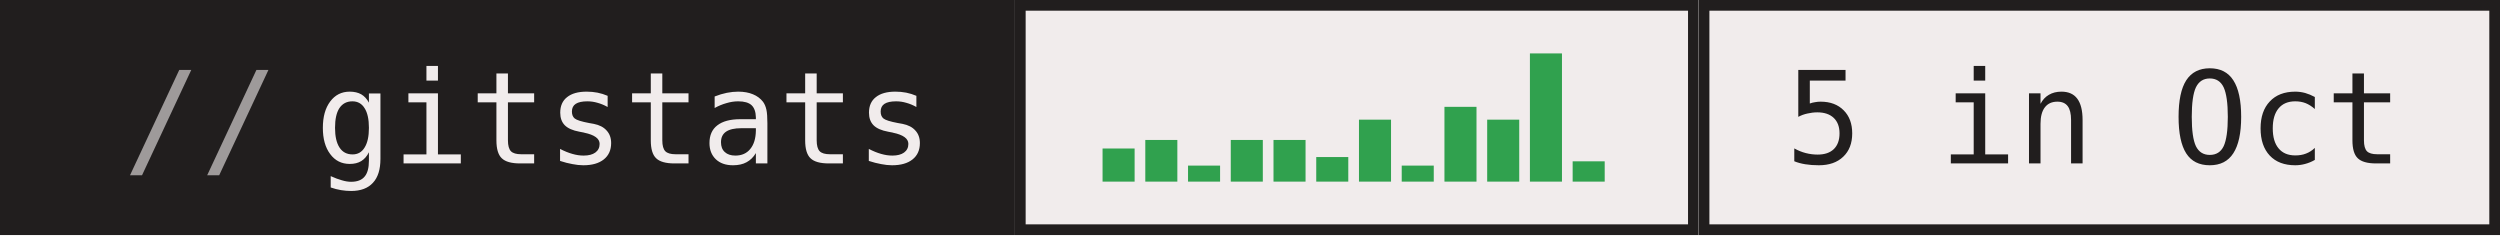
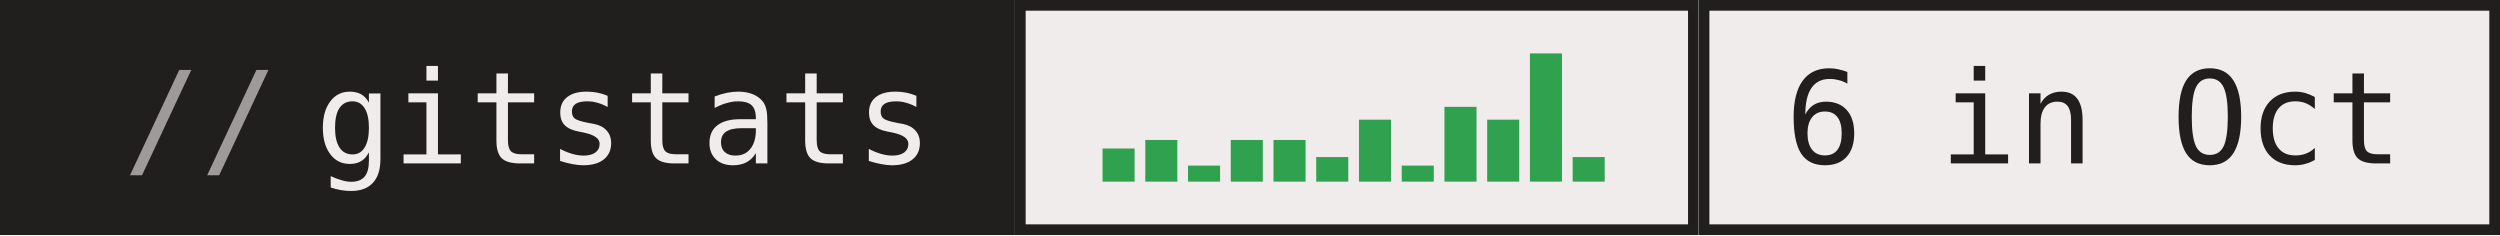
- <svg xmlns="http://www.w3.org/2000/svg" width="234" height="22" role="img" aria-label="gitstats: 5 in Oct">
+ <svg xmlns="http://www.w3.org/2000/svg" width="234" height="22" role="img" aria-label="gitstats: 6 in Oct">
  <g>
    <rect x="0" width="95" height="22" fill="#211e1e" />
    <rect x="95" width="64" height="22" fill="#f1ecec" />
    <rect x="95.5" y="0.5" width="63" height="21" fill="none" stroke="#211e1e" />
    <rect x="159" width="75" height="22" fill="#f1ecec" />
    <rect x="159.5" y="0.5" width="74" height="21" fill="none" stroke="#211e1e" />
  </g>
  <rect x="103.2" y="13.9" width="3" height="3.1" fill="#30a14e" />
  <rect x="107.2" y="13.1" width="3" height="3.9" fill="#30a14e" />
  <rect x="111.2" y="15.5" width="3" height="1.5" fill="#30a14e" />
  <rect x="115.2" y="13.1" width="3" height="3.9" fill="#30a14e" />
  <rect x="119.2" y="13.1" width="3" height="3.9" fill="#30a14e" />
  <rect x="123.2" y="14.7" width="3" height="2.3" fill="#30a14e" />
  <rect x="127.2" y="11.2" width="3" height="5.8" fill="#30a14e" />
  <rect x="131.2" y="15.5" width="3" height="1.5" fill="#30a14e" />
  <rect x="135.2" y="10.0" width="3" height="7.0" fill="#30a14e" />
  <rect x="139.2" y="11.2" width="3" height="5.8" fill="#30a14e" />
  <rect x="143.2" y="5.0" width="3" height="12.0" fill="#30a14e" />
-   <rect x="147.2" y="15.1" width="3" height="1.9" fill="#30a14e" />
+   <rect x="147.2" y="14.7" width="3" height="2.3" fill="#30a14e" />
  <g text-anchor="middle" font-family="IBM Plex Mono,JetBrains Mono,ui-monospace,SFMono-Regular,Menlo,Consolas,monospace" font-size="12" text-rendering="geometricPrecision">
    <text x="58.4" y="15.3" fill="#f1ecec" textLength="57.6">gitstats</text>
-     <text x="196.0" y="15.3" fill="#211e1e" textLength="57.6">5 in Oct</text>
+     <text x="196.0" y="15.3" fill="#211e1e" textLength="57.6">6 in Oct</text>
    <text x="18.8" y="15.3" fill="#9e9a9a">//</text>
  </g>
</svg>
